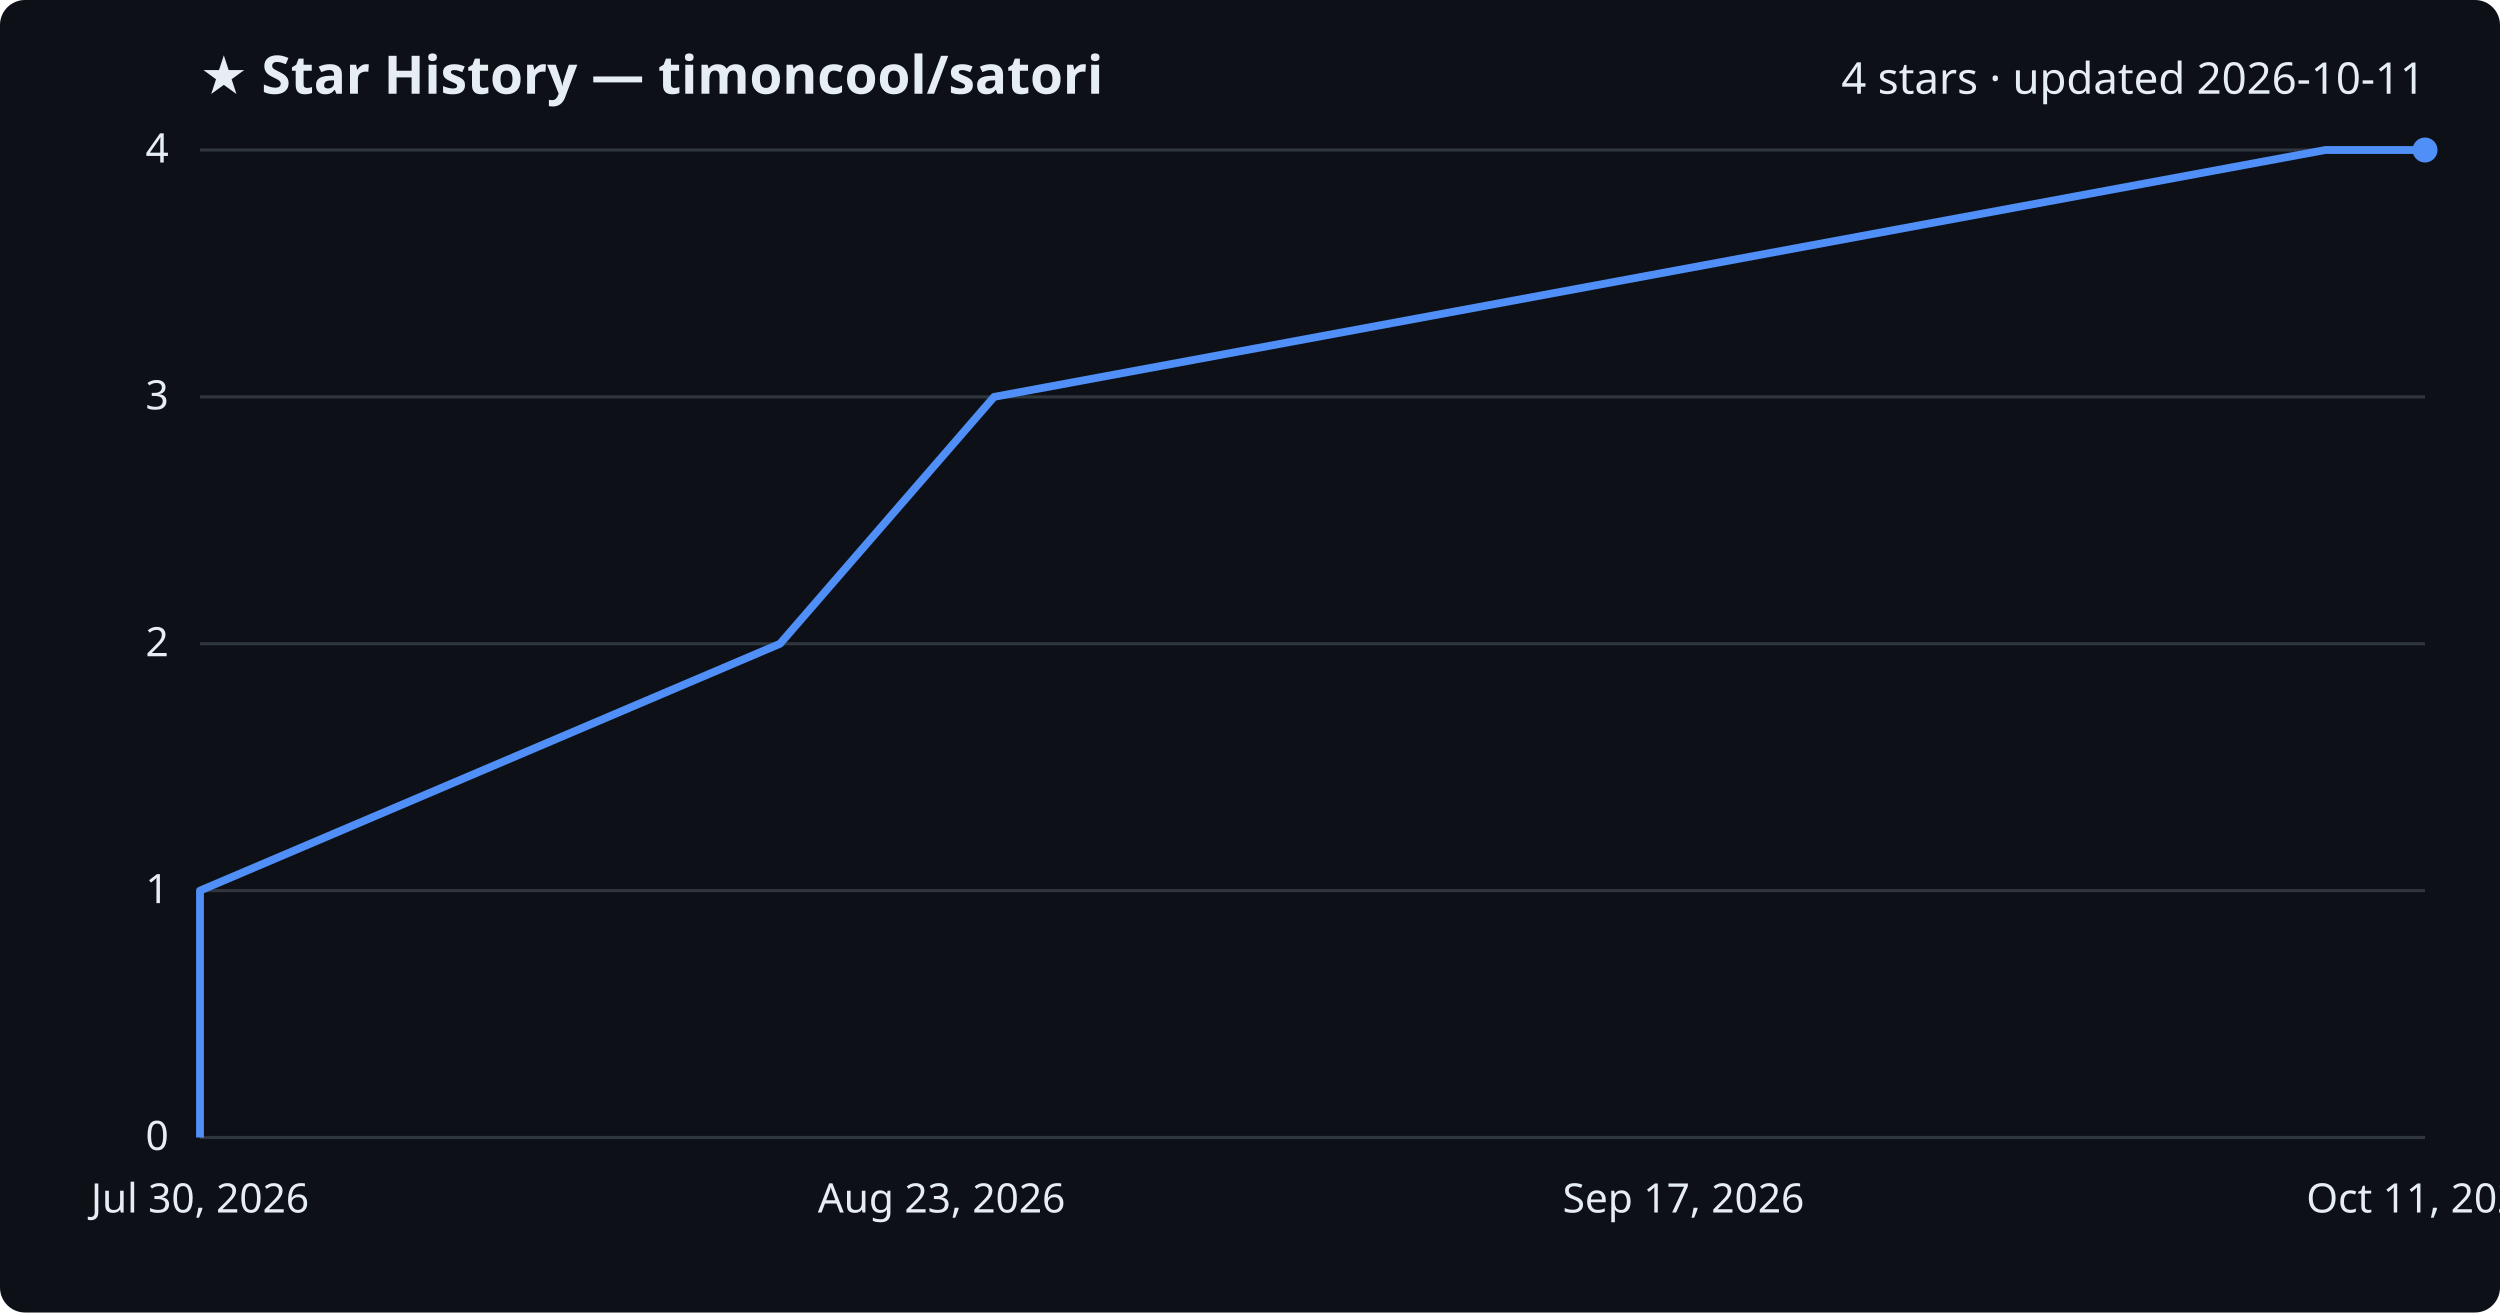
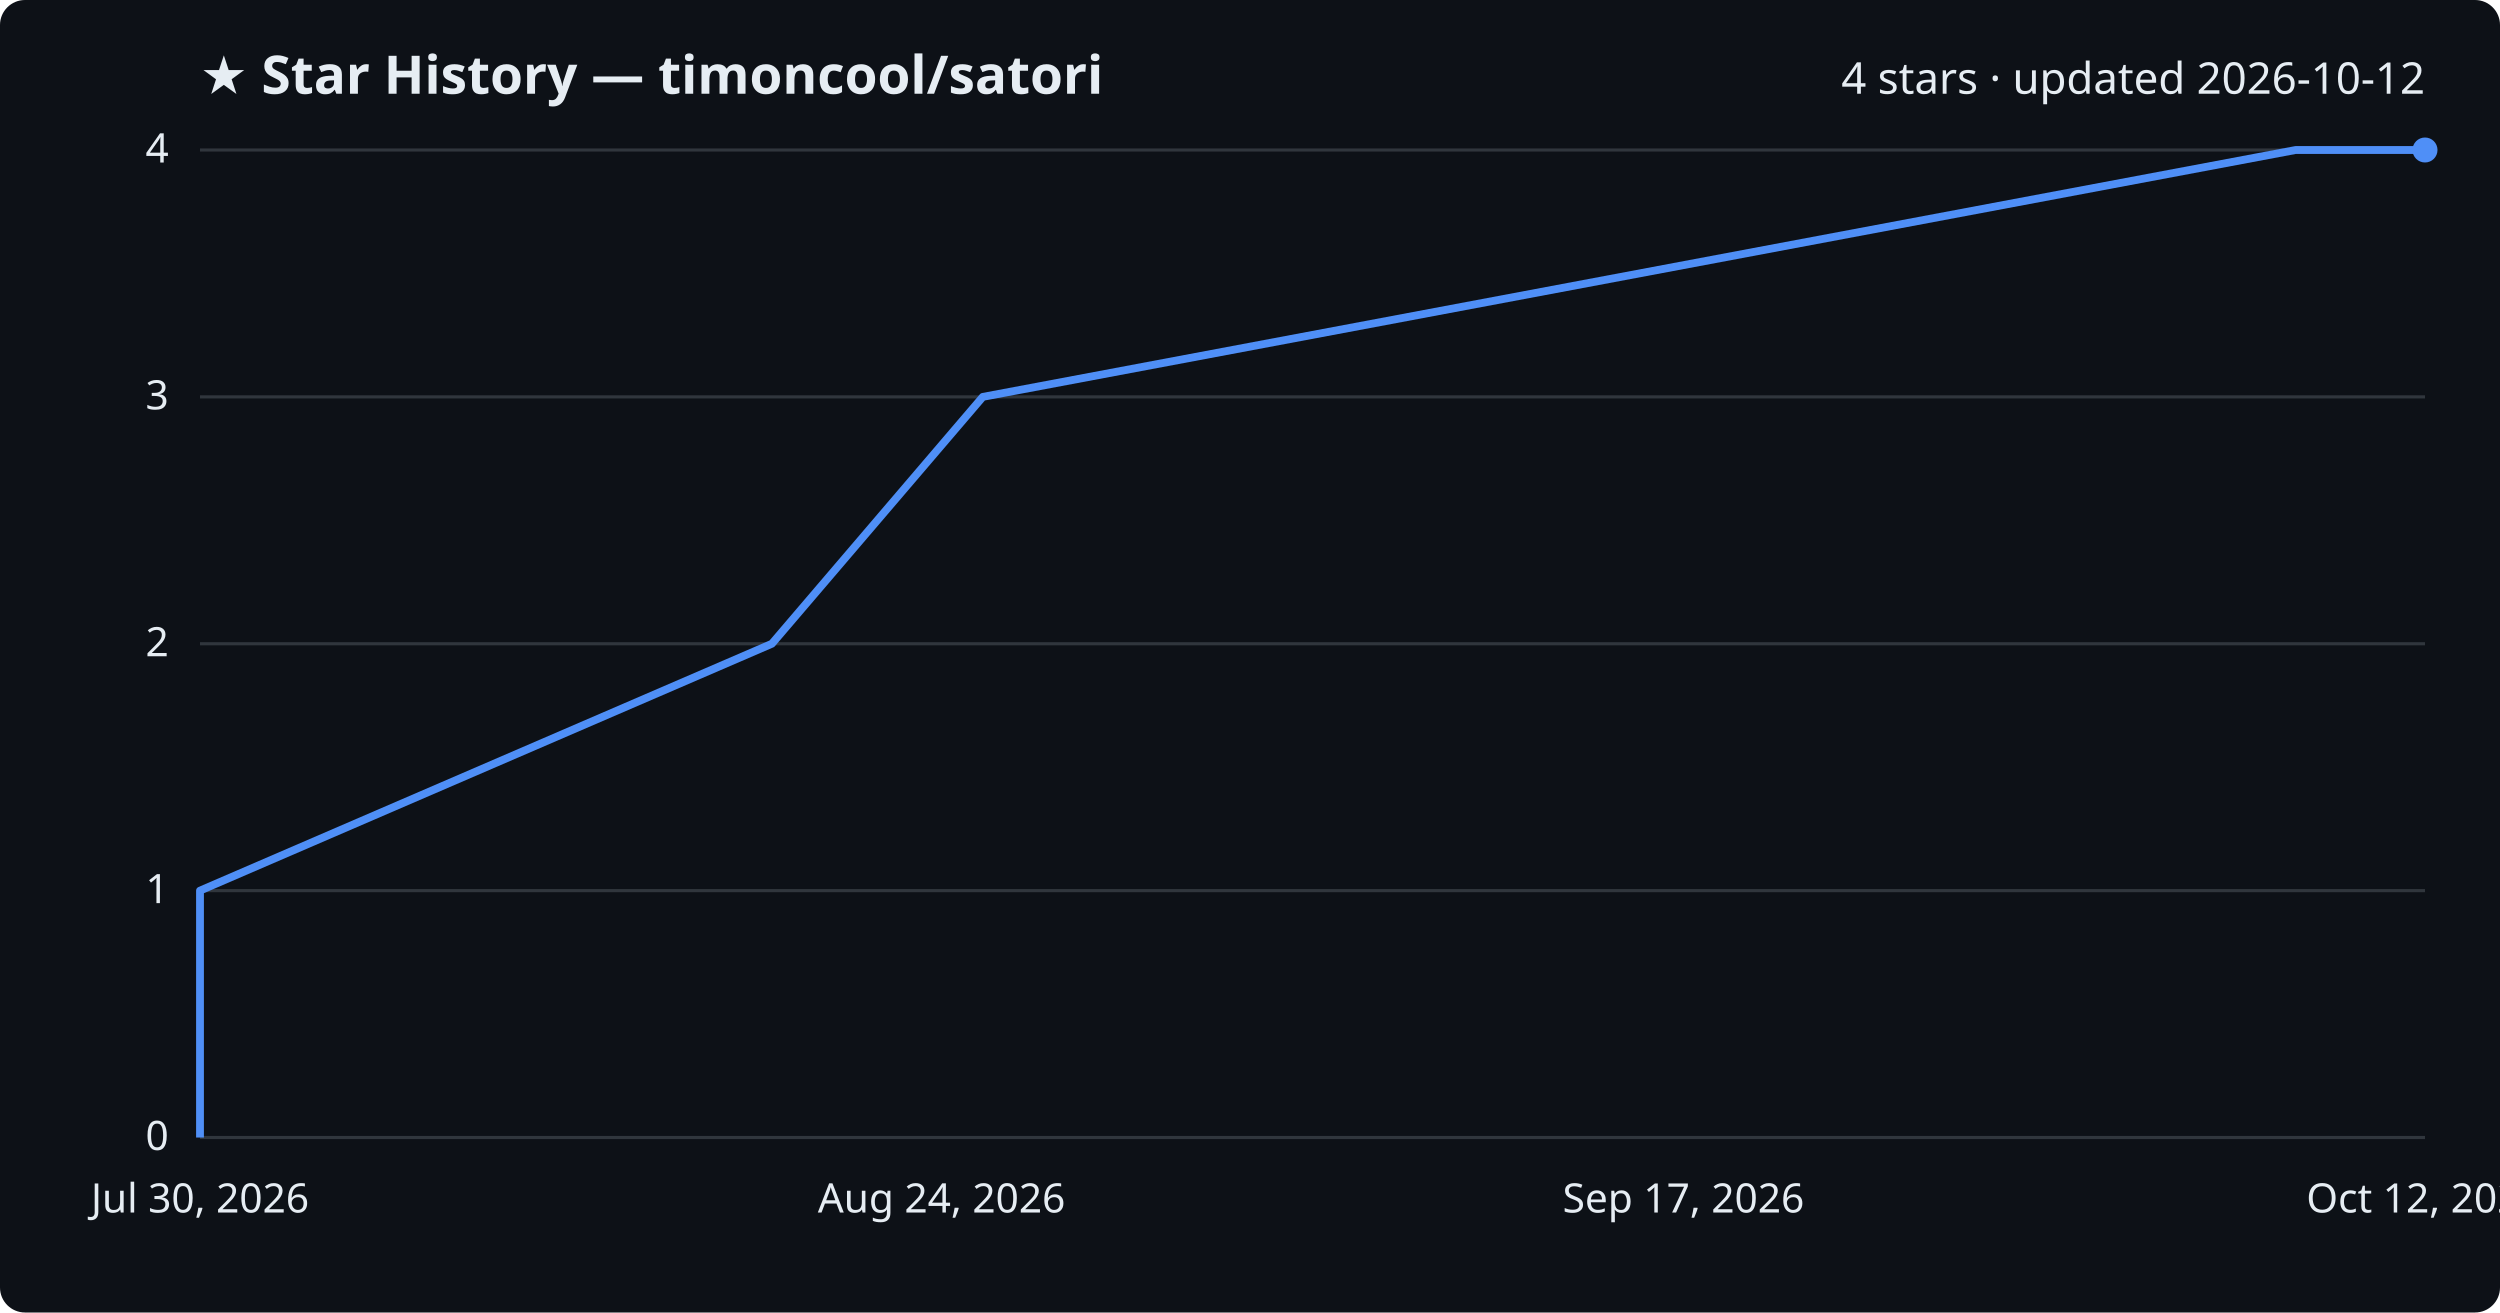
<svg xmlns="http://www.w3.org/2000/svg" viewBox="0 0 800 420" font-family="Segoe UI, sans-serif">
  <rect width="800" height="420" fill="#0d1117" rx="8" />
  <text x="64" y="30" fill="#e6edf3" font-size="17" font-weight="700">★ Star History — timoncool/satori</text>
-   <text x="776" y="30" fill="#e6edf3" font-size="14" text-anchor="end">4 stars · updated 2026-10-11</text>
+   <text x="776" y="30" fill="#e6edf3" font-size="14" text-anchor="end">4 stars · updated 2026-10-12</text>
  <line x1="64" y1="364.0" x2="776" y2="364.0" stroke="#30363d" stroke-width="1" />
  <text x="54" y="368.0" fill="#e6edf3" font-size="13" text-anchor="end">0</text>
  <line x1="64" y1="285.0" x2="776" y2="285.0" stroke="#30363d" stroke-width="1" />
  <text x="54" y="289.0" fill="#e6edf3" font-size="13" text-anchor="end">1</text>
  <line x1="64" y1="206.0" x2="776" y2="206.0" stroke="#30363d" stroke-width="1" />
  <text x="54" y="210.0" fill="#e6edf3" font-size="13" text-anchor="end">2</text>
  <line x1="64" y1="127.0" x2="776" y2="127.0" stroke="#30363d" stroke-width="1" />
  <text x="54" y="131.0" fill="#e6edf3" font-size="13" text-anchor="end">3</text>
  <line x1="64" y1="48.0" x2="776" y2="48.0" stroke="#30363d" stroke-width="1" />
  <text x="54" y="52.0" fill="#e6edf3" font-size="13" text-anchor="end">4</text>
-   <path d="M64.0,364.0 L64.0,285.0 L249.6,206.0 L318.1,127.0 L744.1,48.0 L776.0,48.0" fill="none" stroke="#4f8ff7" stroke-width="2.5" stroke-linejoin="round" />
+   <path d="M64.0,364.0 L64.0,285.0 L247.0,206.0 L314.5,127.0 L734.6,48.0 L776.0,48.0" fill="none" stroke="#4f8ff7" stroke-width="2.5" stroke-linejoin="round" />
  <circle cx="776.0" cy="48.0" r="4" fill="#4f8ff7" />
  <text x="64.0" y="388" fill="#e6edf3" font-size="13" text-anchor="middle">Jul 30, 2026</text>
-   <text x="301.3" y="388" fill="#e6edf3" font-size="13" text-anchor="middle">Aug 23, 2026</text>
+   <text x="301.3" y="388" fill="#e6edf3" font-size="13" text-anchor="middle">Aug 24, 2026</text>
  <text x="538.7" y="388" fill="#e6edf3" font-size="13" text-anchor="middle">Sep 17, 2026</text>
-   <text x="776.0" y="388" fill="#e6edf3" font-size="13" text-anchor="middle">Oct 11, 2026</text>
+   <text x="776.0" y="388" fill="#e6edf3" font-size="13" text-anchor="middle">Oct 12, 2026</text>
</svg>
